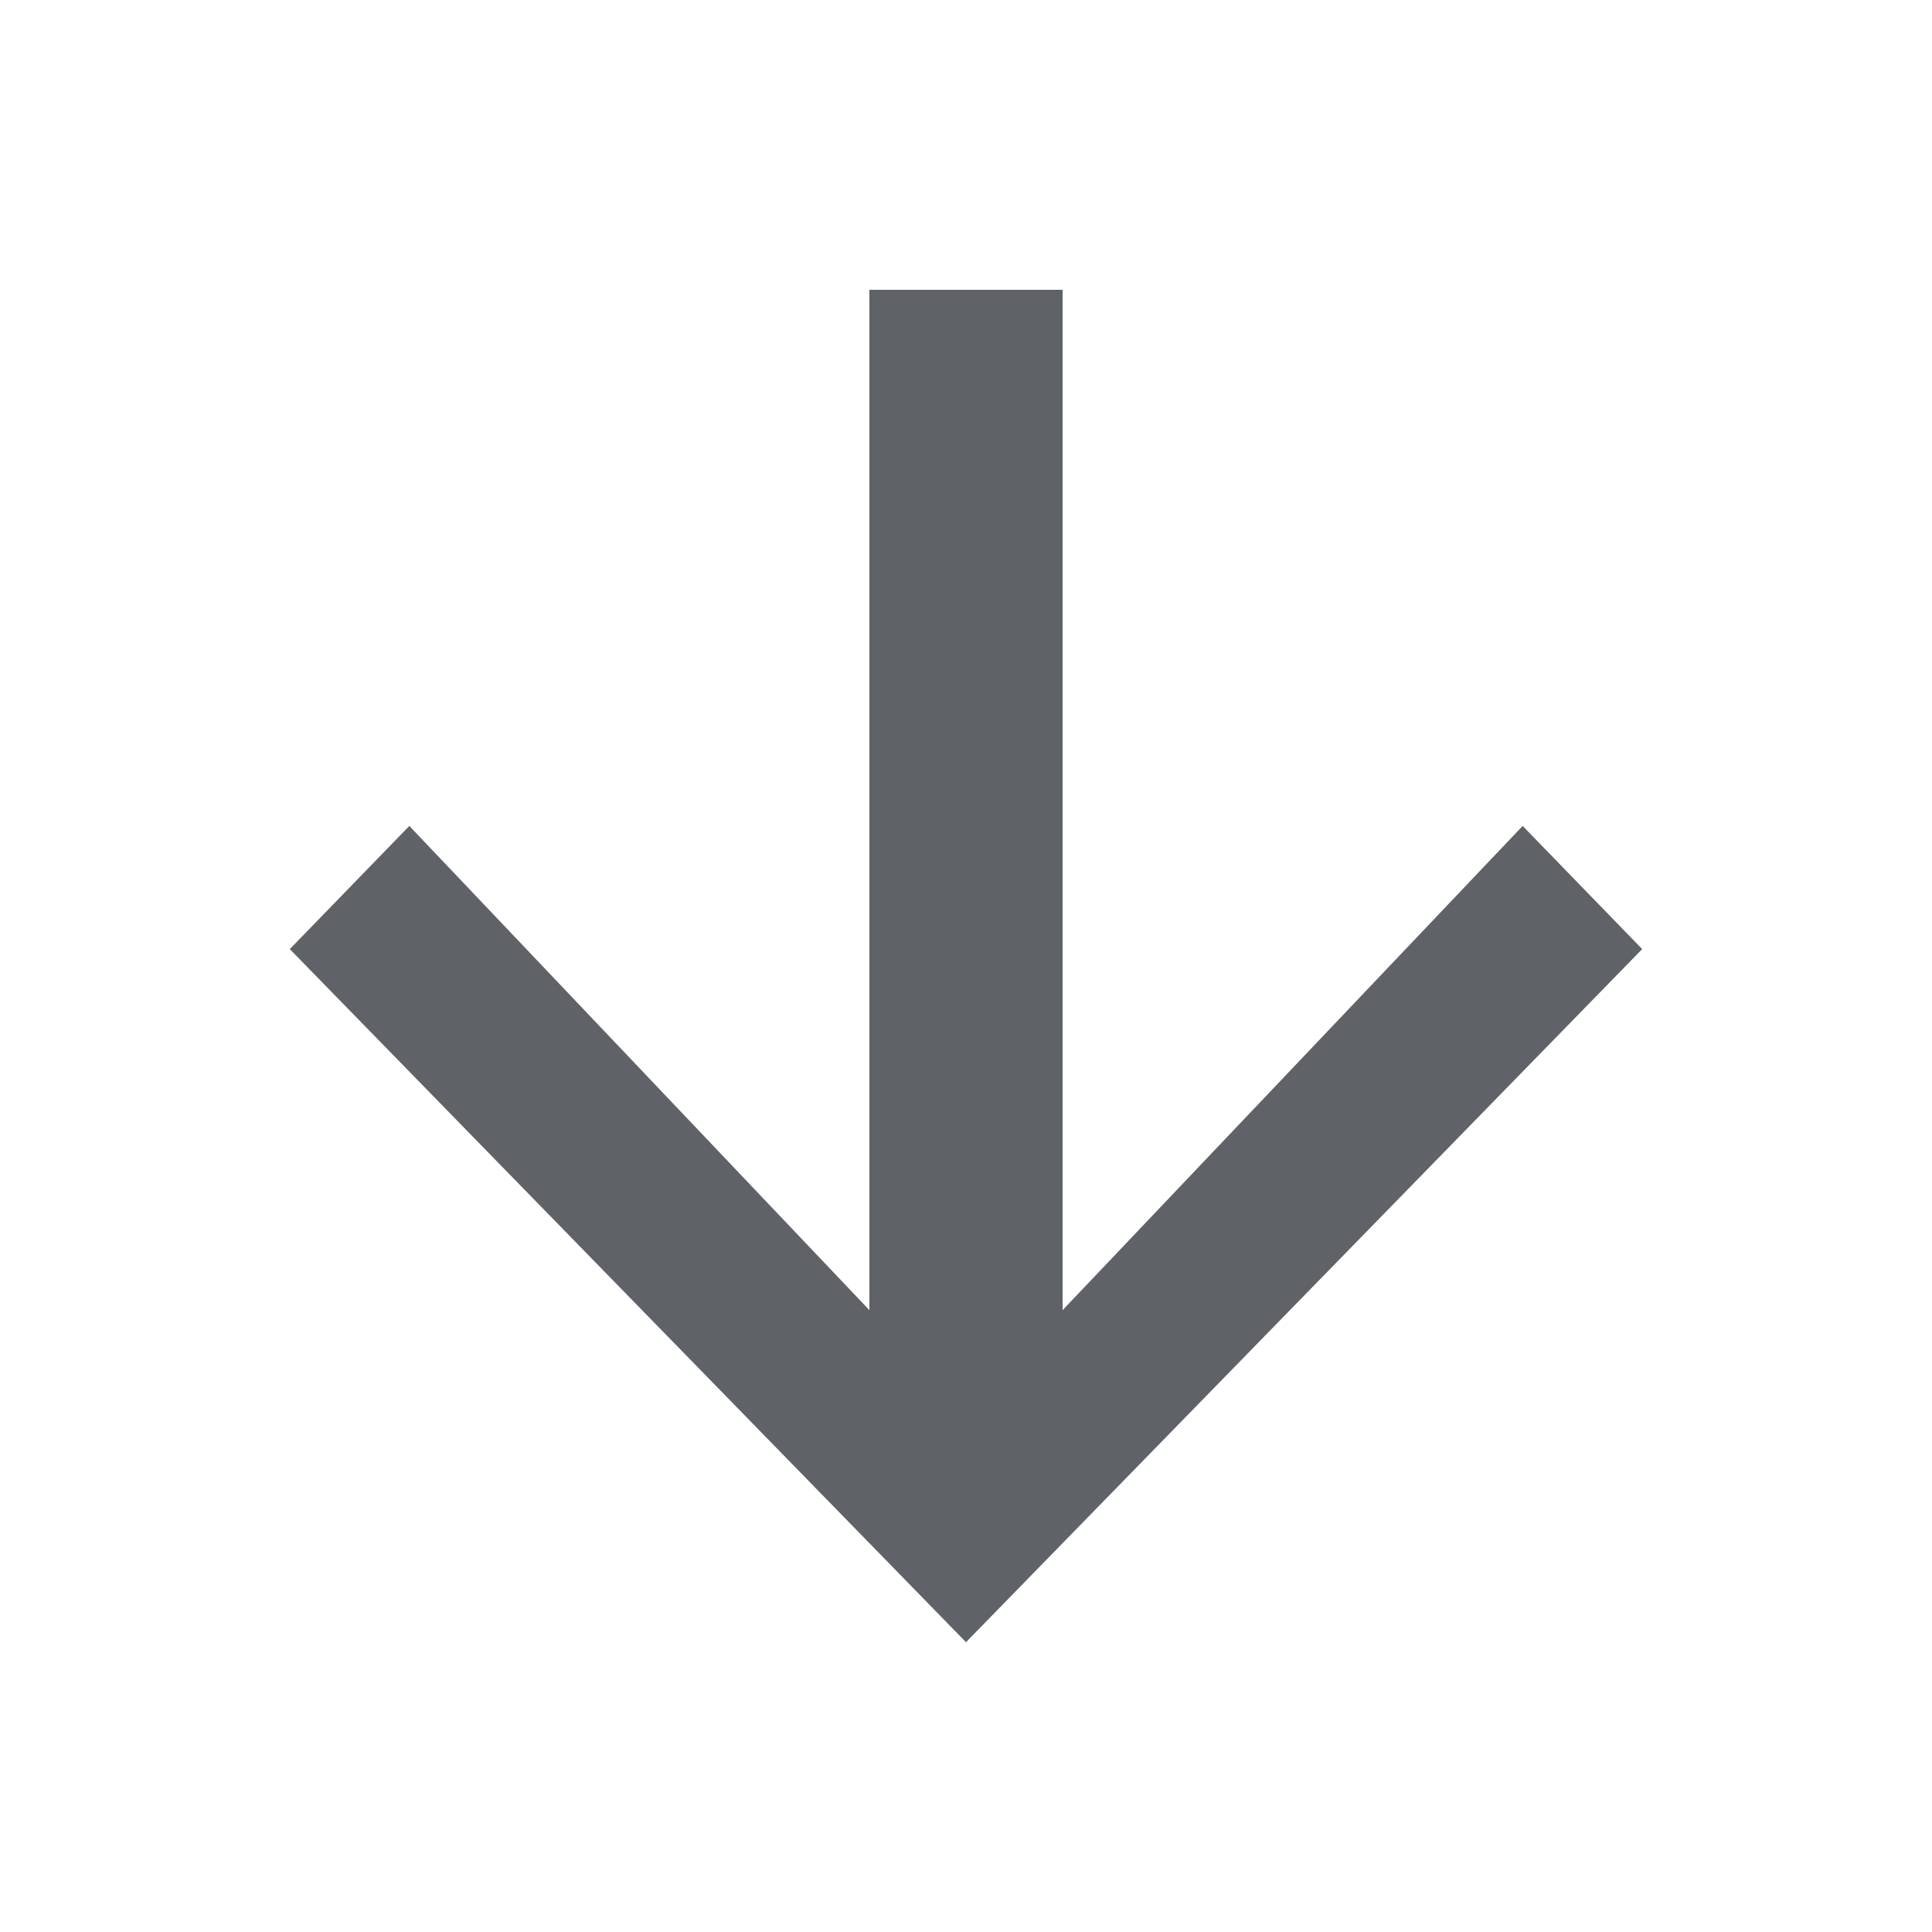
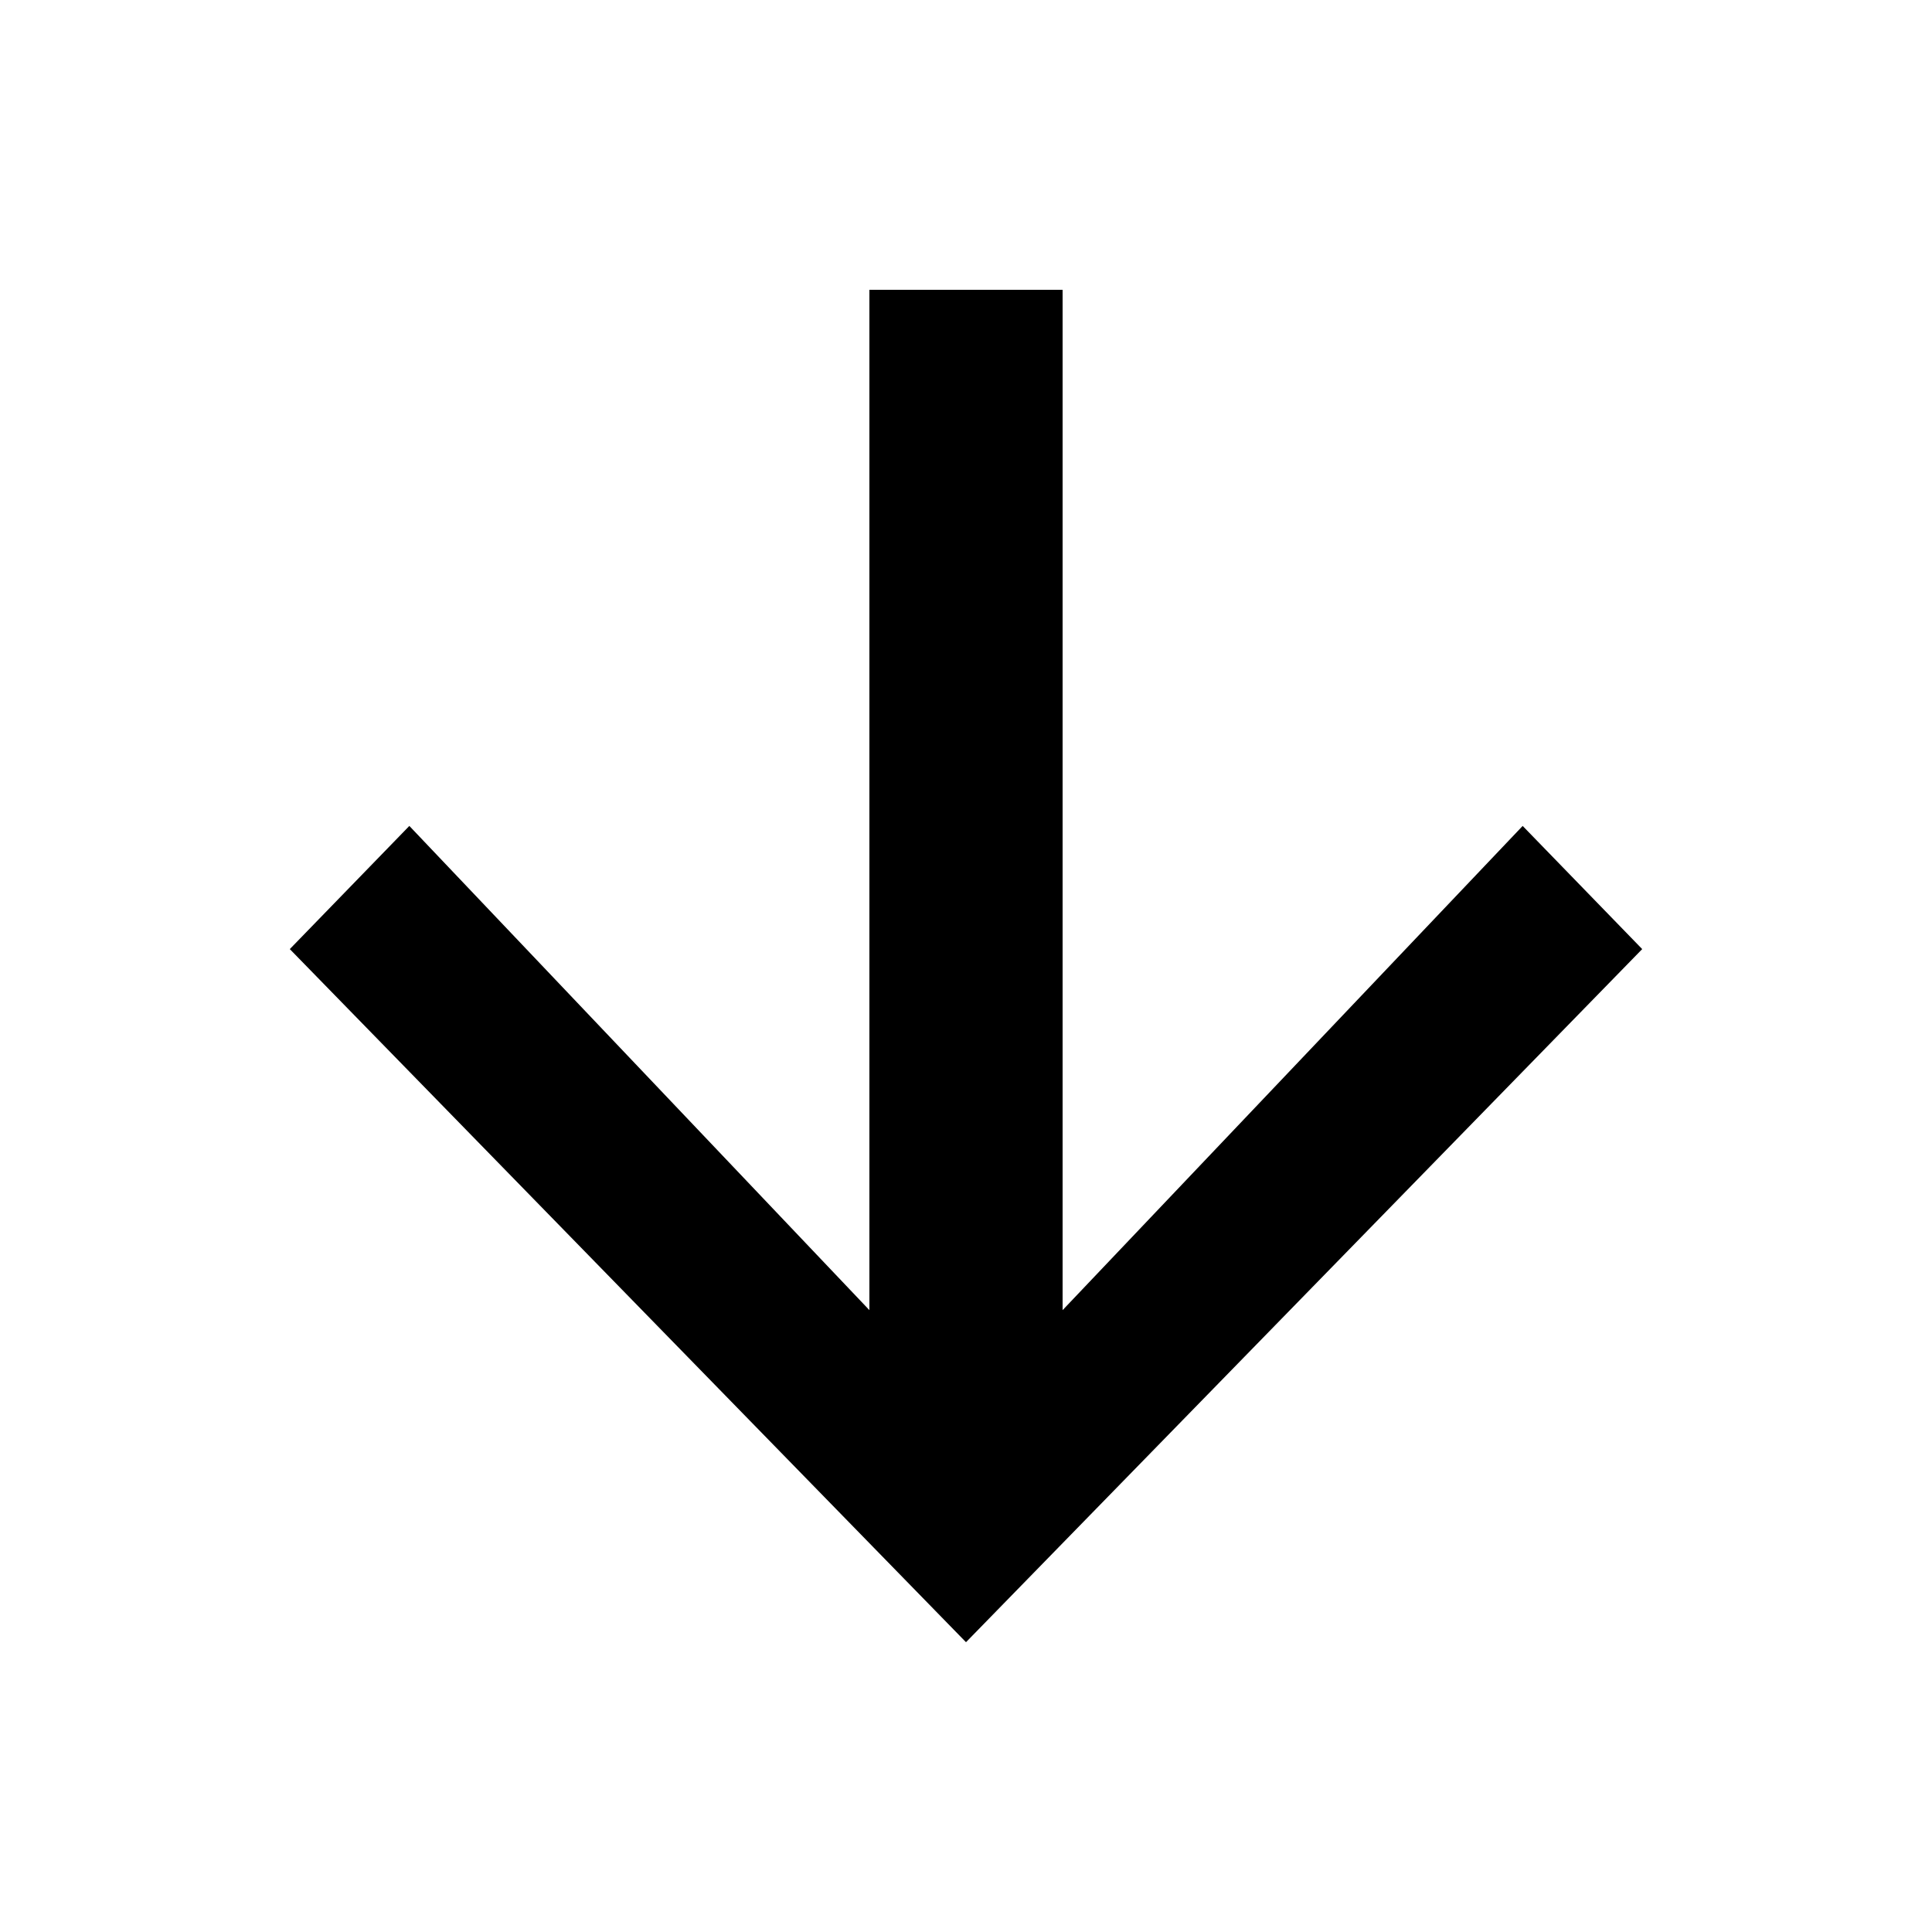
<svg xmlns="http://www.w3.org/2000/svg" width="16" height="16" viewBox="0 0 16 16">
-   <path fill="#5F6368" d="M7.2 10.85L3.39 6.84 2.4 7.86 8 13.6l5.6-5.74-.99-1.02-3.81 4.01V2.4H7.2z" />
+   <path d="M7.2 10.85L3.39 6.84 2.4 7.86 8 13.6l5.6-5.74-.99-1.02-3.81 4.01V2.4H7.2z" />
</svg>
